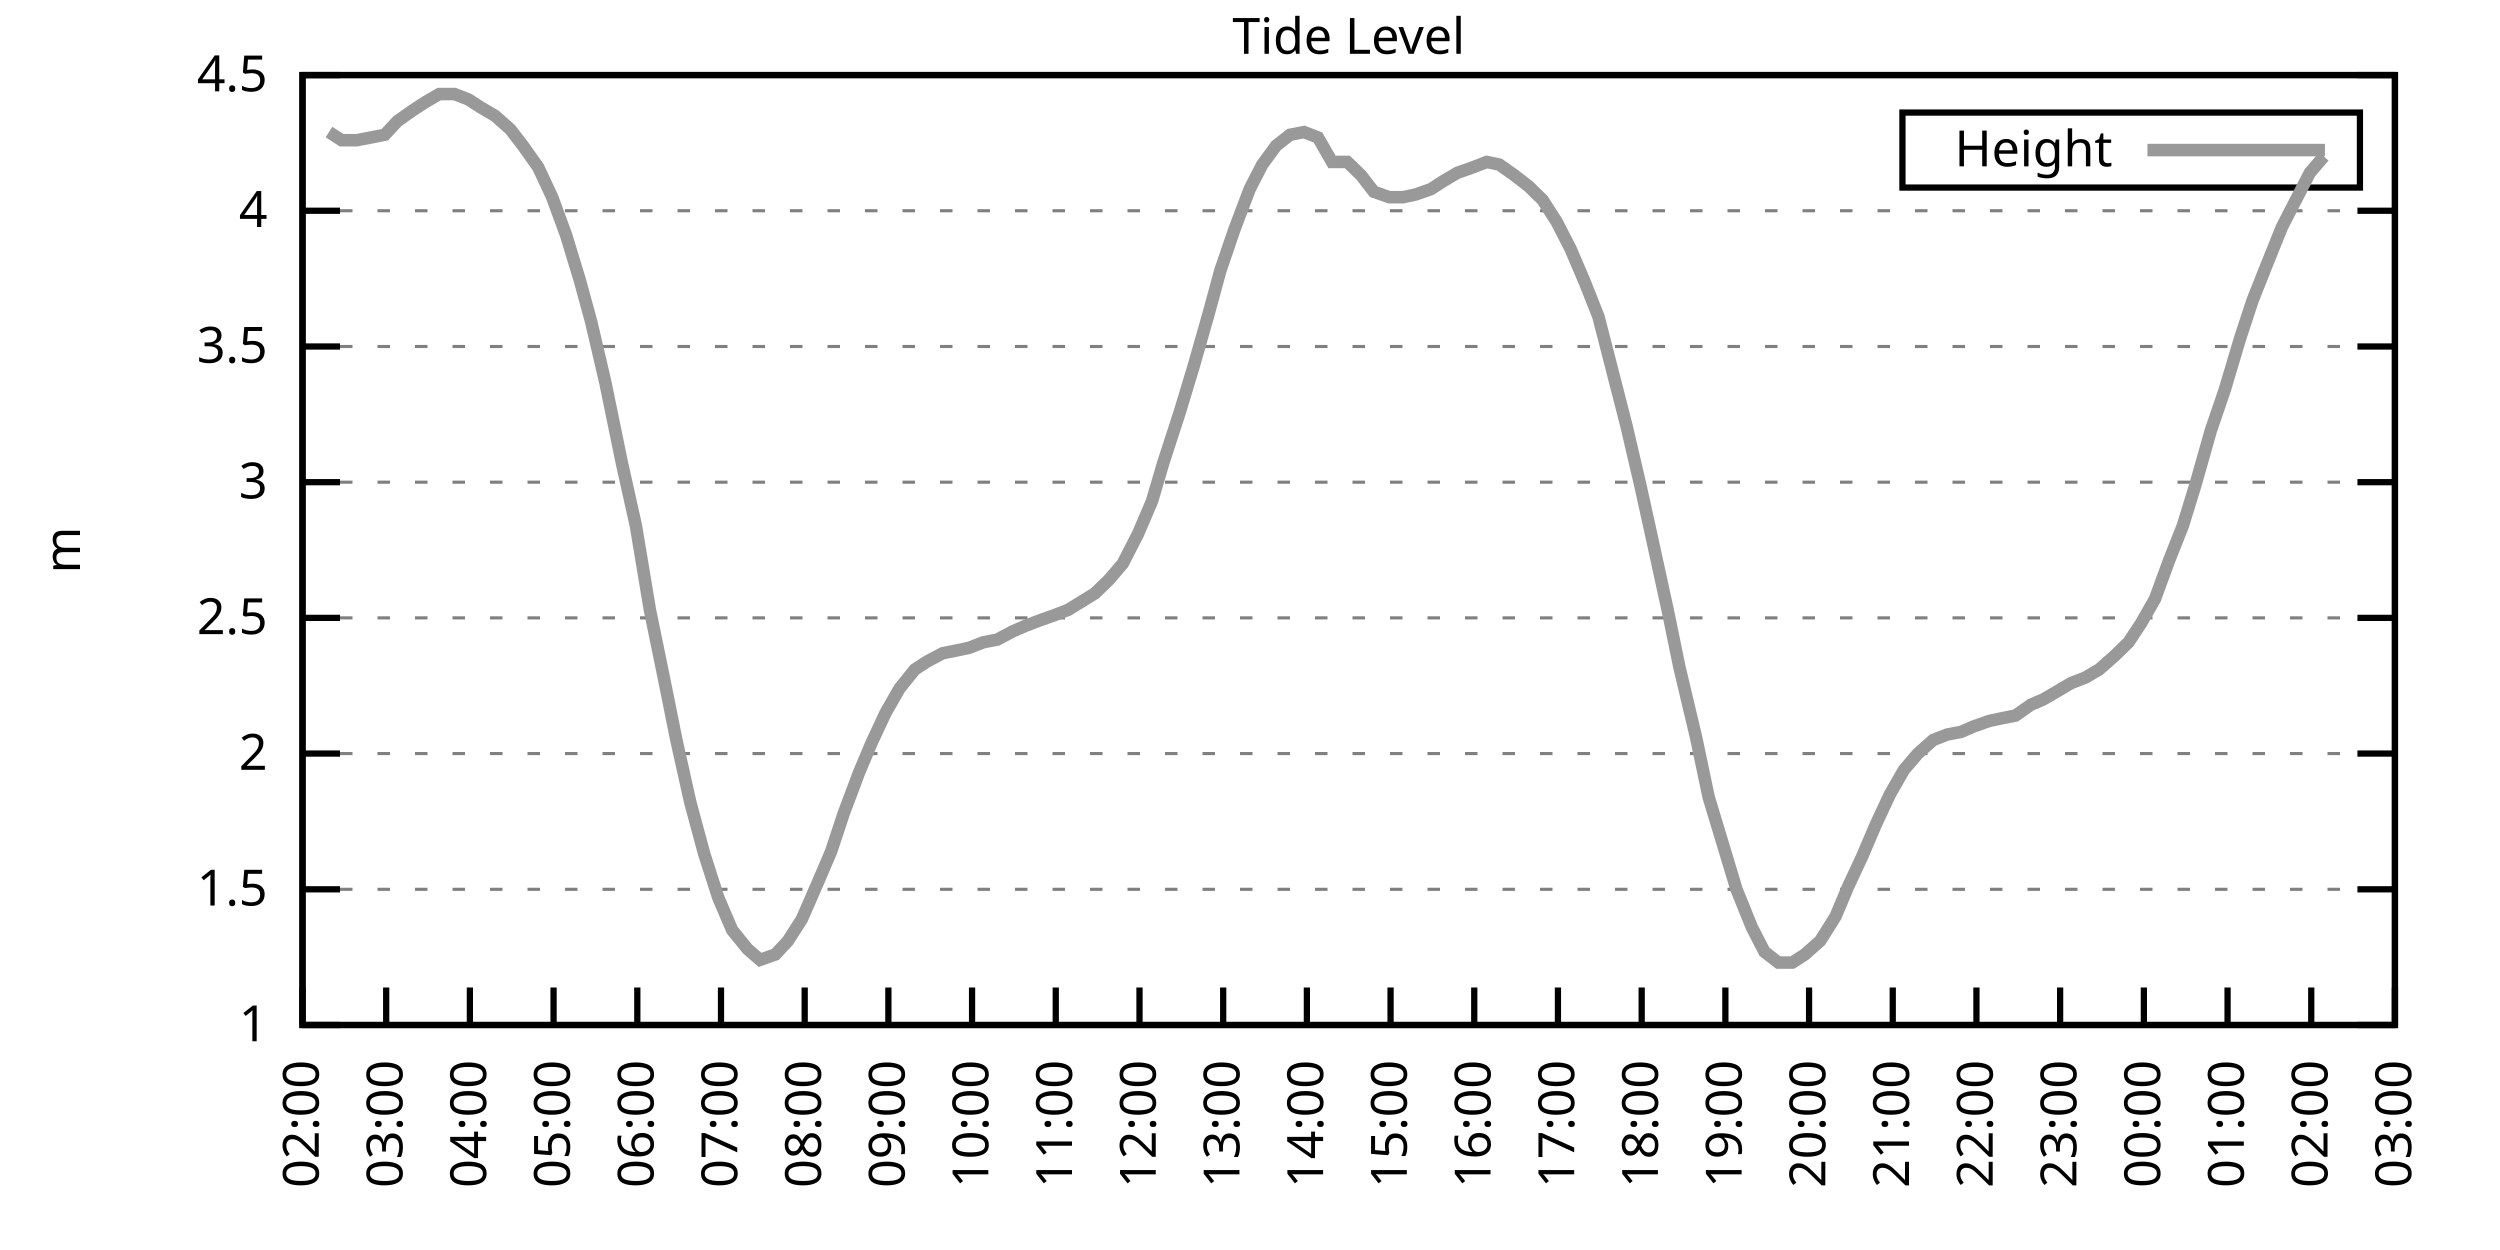
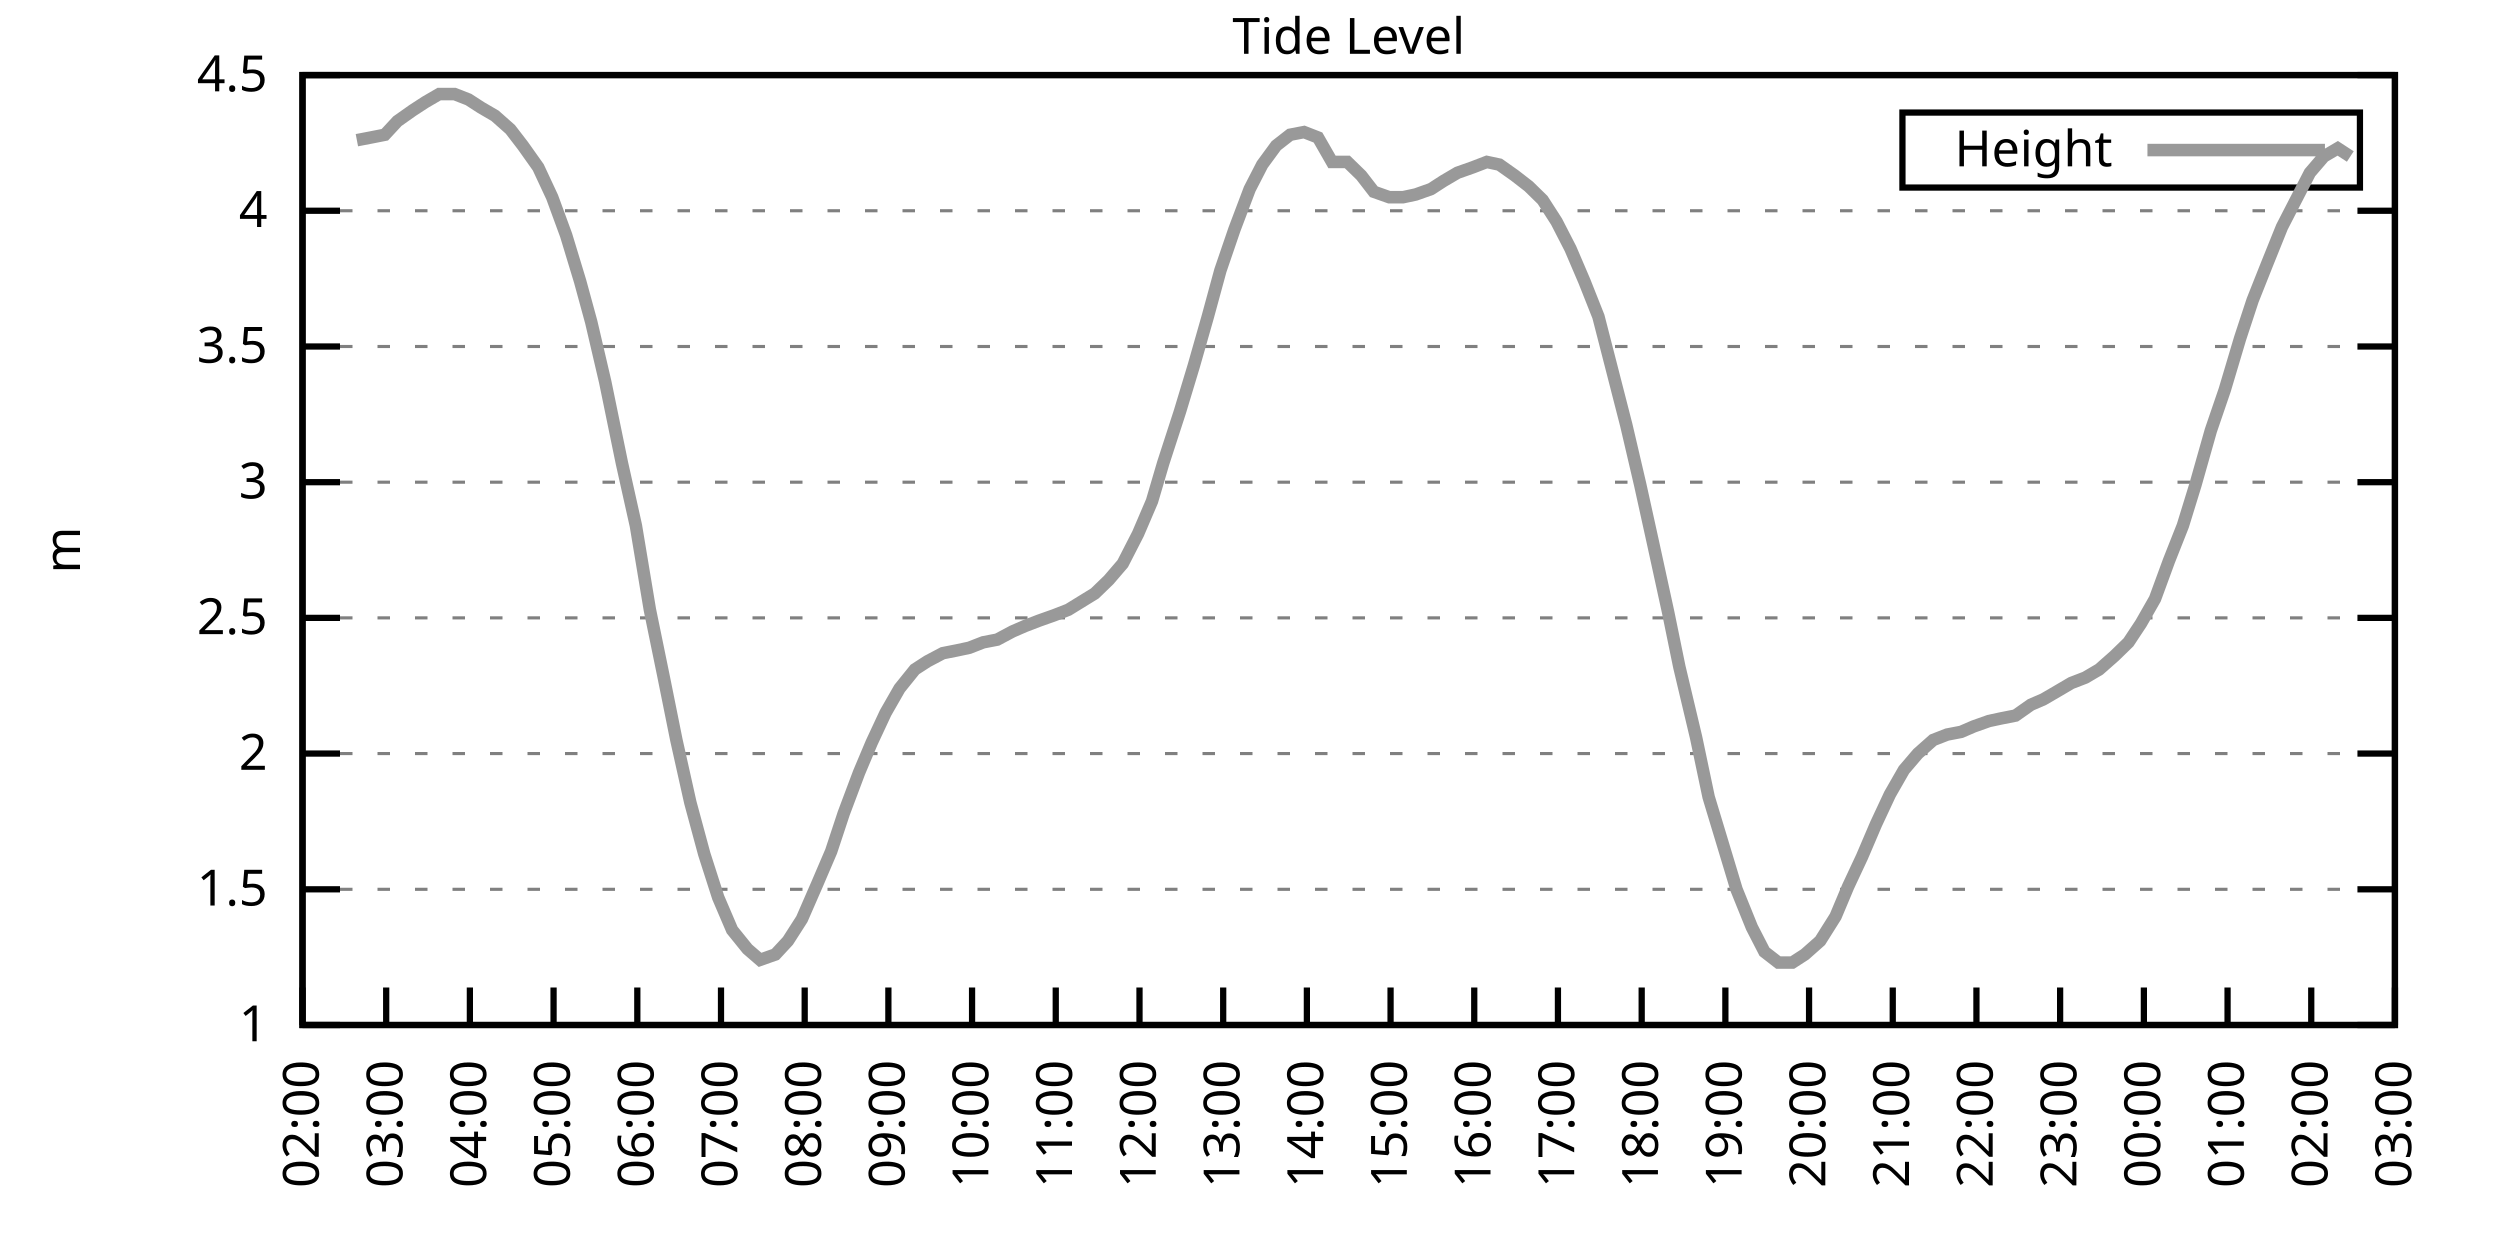
<svg xmlns="http://www.w3.org/2000/svg" xmlns:xlink="http://www.w3.org/1999/xlink" width="400" height="200" viewBox="0 0 400 200">
  <g id="gnuplot_canvas">
    <rect x="0" y="0" width="400" height="200" fill="none" />
    <defs>
      <circle id="gpDot" r="0.5" stroke-width="0.5" stroke="currentColor" />
      <path id="gpPt0" stroke-width="0.333" stroke="currentColor" d="M-1,0 h2 M0,-1 v2" />
      <path id="gpPt1" stroke-width="0.333" stroke="currentColor" d="M-1,-1 L1,1 M1,-1 L-1,1" />
      <path id="gpPt2" stroke-width="0.333" stroke="currentColor" d="M-1,0 L1,0 M0,-1 L0,1 M-1,-1 L1,1 M-1,1 L1,-1" />
      <rect id="gpPt3" stroke-width="0.333" stroke="currentColor" x="-1" y="-1" width="2" height="2" />
      <rect id="gpPt4" stroke-width="0.333" stroke="currentColor" fill="currentColor" x="-1" y="-1" width="2" height="2" />
      <circle id="gpPt5" stroke-width="0.333" stroke="currentColor" cx="0" cy="0" r="1" />
      <use xlink:href="#gpPt5" id="gpPt6" fill="currentColor" stroke="none" />
      <path id="gpPt7" stroke-width="0.333" stroke="currentColor" d="M0,-1.33 L-1.33,0.67 L1.33,0.67 z" />
      <use xlink:href="#gpPt7" id="gpPt8" fill="currentColor" stroke="none" />
      <use xlink:href="#gpPt7" id="gpPt9" stroke="currentColor" transform="rotate(180)" />
      <use xlink:href="#gpPt9" id="gpPt10" fill="currentColor" stroke="none" />
      <use xlink:href="#gpPt3" id="gpPt11" stroke="currentColor" transform="rotate(45)" />
      <use xlink:href="#gpPt11" id="gpPt12" fill="currentColor" stroke="none" />
      <path id="gpPt13" stroke-width="0.333" stroke="currentColor" d="M0,1.330 L1.265,0.411 L0.782,-1.067 L-0.782,-1.076 L-1.265,0.411 z" />
      <use xlink:href="#gpPt13" id="gpPt14" fill="currentColor" stroke="none" />
      <filter id="textbox" filterUnits="objectBoundingBox" x="0" y="0" height="1" width="1">
        <feFlood flood-color="white" flood-opacity="1" result="bgnd" />
        <feComposite in="SourceGraphic" in2="bgnd" operator="atop" />
      </filter>
      <filter id="greybox" filterUnits="objectBoundingBox" x="0" y="0" height="1" width="1">
        <feFlood flood-color="lightgrey" flood-opacity="1" result="grey" />
        <feComposite in="SourceGraphic" in2="grey" operator="atop" />
      </filter>
    </defs>
    <g fill="none" color="white" stroke="currentColor" stroke-width="1.00" stroke-linecap="butt" stroke-linejoin="miter">
</g>
    <g fill="none" color="black" stroke="currentColor" stroke-width="1.00" stroke-linecap="butt" stroke-linejoin="miter">
      <g stroke="none" shape-rendering="crispEdges">
        <polygon fill="rgb(255, 255, 255)" points="48.40,164.00 383.18,164.00 383.18,12.02 48.40,12.02 " />
      </g>
    </g>
    <g fill="none" color="black" stroke="currentColor" stroke-width="1.00" stroke-linecap="butt" stroke-linejoin="miter">
</g>
    <g fill="none" color="black" stroke="black" stroke-width="0.50" stroke-linecap="butt" stroke-linejoin="miter">
</g>
    <g fill="none" color="gray" stroke="currentColor" stroke-width="0.50" stroke-linecap="butt" stroke-linejoin="miter">
      <path stroke="gray" stroke-dasharray="2,4" class="gridline" d="M48.40,164.00 L383.19,164.00  " />
    </g>
    <g fill="none" color="gray" stroke="gray" stroke-width="1.00" stroke-linecap="butt" stroke-linejoin="miter">
</g>
    <g fill="none" color="black" stroke="currentColor" stroke-width="1.00" stroke-linecap="butt" stroke-linejoin="miter">
      <path stroke="black" d="M48.40,164.00 L54.40,164.00 M383.19,164.00 L377.19,164.00  " />
      <g transform="translate(42.80,166.60)" stroke="none" fill="black" font-family="Sans" font-size="8.00" text-anchor="end">
        <text>
          <tspan font-family="Sans"> 1</tspan>
        </text>
      </g>
    </g>
    <g fill="none" color="black" stroke="currentColor" stroke-width="1.00" stroke-linecap="butt" stroke-linejoin="miter">
</g>
    <g fill="none" color="black" stroke="black" stroke-width="0.50" stroke-linecap="butt" stroke-linejoin="miter">
</g>
    <g fill="none" color="gray" stroke="currentColor" stroke-width="0.50" stroke-linecap="butt" stroke-linejoin="miter">
      <path stroke="gray" stroke-dasharray="2,4" class="gridline" d="M48.40,142.29 L383.19,142.29  " />
    </g>
    <g fill="none" color="gray" stroke="gray" stroke-width="1.00" stroke-linecap="butt" stroke-linejoin="miter">
</g>
    <g fill="none" color="black" stroke="currentColor" stroke-width="1.00" stroke-linecap="butt" stroke-linejoin="miter">
      <path stroke="black" d="M48.40,142.29 L54.40,142.29 M383.19,142.29 L377.19,142.29  " />
      <g transform="translate(42.80,144.89)" stroke="none" fill="black" font-family="Sans" font-size="8.00" text-anchor="end">
        <text>
          <tspan font-family="Sans"> 1.5</tspan>
        </text>
      </g>
    </g>
    <g fill="none" color="black" stroke="currentColor" stroke-width="1.00" stroke-linecap="butt" stroke-linejoin="miter">
</g>
    <g fill="none" color="black" stroke="black" stroke-width="0.50" stroke-linecap="butt" stroke-linejoin="miter">
</g>
    <g fill="none" color="gray" stroke="currentColor" stroke-width="0.50" stroke-linecap="butt" stroke-linejoin="miter">
      <path stroke="gray" stroke-dasharray="2,4" class="gridline" d="M48.40,120.57 L383.19,120.57  " />
    </g>
    <g fill="none" color="gray" stroke="gray" stroke-width="1.00" stroke-linecap="butt" stroke-linejoin="miter">
</g>
    <g fill="none" color="black" stroke="currentColor" stroke-width="1.00" stroke-linecap="butt" stroke-linejoin="miter">
      <path stroke="black" d="M48.40,120.57 L54.40,120.57 M383.19,120.57 L377.19,120.57  " />
      <g transform="translate(42.80,123.17)" stroke="none" fill="black" font-family="Sans" font-size="8.00" text-anchor="end">
        <text>
          <tspan font-family="Sans"> 2</tspan>
        </text>
      </g>
    </g>
    <g fill="none" color="black" stroke="currentColor" stroke-width="1.00" stroke-linecap="butt" stroke-linejoin="miter">
</g>
    <g fill="none" color="black" stroke="black" stroke-width="0.50" stroke-linecap="butt" stroke-linejoin="miter">
</g>
    <g fill="none" color="gray" stroke="currentColor" stroke-width="0.50" stroke-linecap="butt" stroke-linejoin="miter">
      <path stroke="gray" stroke-dasharray="2,4" class="gridline" d="M48.40,98.86 L383.19,98.86  " />
    </g>
    <g fill="none" color="gray" stroke="gray" stroke-width="1.00" stroke-linecap="butt" stroke-linejoin="miter">
</g>
    <g fill="none" color="black" stroke="currentColor" stroke-width="1.00" stroke-linecap="butt" stroke-linejoin="miter">
      <path stroke="black" d="M48.40,98.86 L54.40,98.86 M383.19,98.86 L377.19,98.86  " />
      <g transform="translate(42.80,101.46)" stroke="none" fill="black" font-family="Sans" font-size="8.00" text-anchor="end">
        <text>
          <tspan font-family="Sans"> 2.5</tspan>
        </text>
      </g>
    </g>
    <g fill="none" color="black" stroke="currentColor" stroke-width="1.00" stroke-linecap="butt" stroke-linejoin="miter">
</g>
    <g fill="none" color="black" stroke="black" stroke-width="0.50" stroke-linecap="butt" stroke-linejoin="miter">
</g>
    <g fill="none" color="gray" stroke="currentColor" stroke-width="0.50" stroke-linecap="butt" stroke-linejoin="miter">
      <path stroke="gray" stroke-dasharray="2,4" class="gridline" d="M48.40,77.15 L383.19,77.15  " />
    </g>
    <g fill="none" color="gray" stroke="gray" stroke-width="1.00" stroke-linecap="butt" stroke-linejoin="miter">
</g>
    <g fill="none" color="black" stroke="currentColor" stroke-width="1.00" stroke-linecap="butt" stroke-linejoin="miter">
      <path stroke="black" d="M48.40,77.15 L54.40,77.15 M383.19,77.15 L377.19,77.15  " />
      <g transform="translate(42.80,79.75)" stroke="none" fill="black" font-family="Sans" font-size="8.00" text-anchor="end">
        <text>
          <tspan font-family="Sans"> 3</tspan>
        </text>
      </g>
    </g>
    <g fill="none" color="black" stroke="currentColor" stroke-width="1.00" stroke-linecap="butt" stroke-linejoin="miter">
</g>
    <g fill="none" color="black" stroke="black" stroke-width="0.50" stroke-linecap="butt" stroke-linejoin="miter">
</g>
    <g fill="none" color="gray" stroke="currentColor" stroke-width="0.50" stroke-linecap="butt" stroke-linejoin="miter">
      <path stroke="gray" stroke-dasharray="2,4" class="gridline" d="M48.40,55.44 L383.19,55.44  " />
    </g>
    <g fill="none" color="gray" stroke="gray" stroke-width="1.00" stroke-linecap="butt" stroke-linejoin="miter">
</g>
    <g fill="none" color="black" stroke="currentColor" stroke-width="1.00" stroke-linecap="butt" stroke-linejoin="miter">
      <path stroke="black" d="M48.40,55.44 L54.40,55.44 M383.19,55.44 L377.19,55.44  " />
      <g transform="translate(42.80,58.04)" stroke="none" fill="black" font-family="Sans" font-size="8.00" text-anchor="end">
        <text>
          <tspan font-family="Sans"> 3.5</tspan>
        </text>
      </g>
    </g>
    <g fill="none" color="black" stroke="currentColor" stroke-width="1.00" stroke-linecap="butt" stroke-linejoin="miter">
</g>
    <g fill="none" color="black" stroke="black" stroke-width="0.50" stroke-linecap="butt" stroke-linejoin="miter">
</g>
    <g fill="none" color="gray" stroke="currentColor" stroke-width="0.50" stroke-linecap="butt" stroke-linejoin="miter">
      <path stroke="gray" stroke-dasharray="2,4" class="gridline" d="M48.40,33.72 L383.19,33.72  " />
    </g>
    <g fill="none" color="gray" stroke="gray" stroke-width="1.00" stroke-linecap="butt" stroke-linejoin="miter">
</g>
    <g fill="none" color="black" stroke="currentColor" stroke-width="1.00" stroke-linecap="butt" stroke-linejoin="miter">
      <path stroke="black" d="M48.40,33.72 L54.40,33.72 M383.19,33.72 L377.19,33.72  " />
      <g transform="translate(42.80,36.32)" stroke="none" fill="black" font-family="Sans" font-size="8.00" text-anchor="end">
        <text>
          <tspan font-family="Sans"> 4</tspan>
        </text>
      </g>
    </g>
    <g fill="none" color="black" stroke="currentColor" stroke-width="1.00" stroke-linecap="butt" stroke-linejoin="miter">
</g>
    <g fill="none" color="black" stroke="black" stroke-width="0.50" stroke-linecap="butt" stroke-linejoin="miter">
</g>
    <g fill="none" color="gray" stroke="currentColor" stroke-width="0.50" stroke-linecap="butt" stroke-linejoin="miter">
      <path stroke="gray" stroke-dasharray="2,4" class="gridline" d="M48.40,12.01 L383.19,12.01  " />
    </g>
    <g fill="none" color="gray" stroke="gray" stroke-width="1.00" stroke-linecap="butt" stroke-linejoin="miter">
</g>
    <g fill="none" color="black" stroke="currentColor" stroke-width="1.00" stroke-linecap="butt" stroke-linejoin="miter">
      <path stroke="black" d="M48.40,12.01 L54.40,12.01 M383.19,12.01 L377.19,12.01  " />
      <g transform="translate(42.80,14.61)" stroke="none" fill="black" font-family="Sans" font-size="8.00" text-anchor="end">
        <text>
          <tspan font-family="Sans"> 4.5</tspan>
        </text>
      </g>
    </g>
    <g fill="none" color="black" stroke="currentColor" stroke-width="1.00" stroke-linecap="butt" stroke-linejoin="miter">
      <path stroke="black" d="M48.40,164.00 L48.40,158.00  " />
      <g transform="translate(51.00,169.60) rotate(270.00)" stroke="none" fill="black" font-family="Sans" font-size="8.00" text-anchor="end">
        <text>
          <tspan font-family="Sans">02:00</tspan>
        </text>
      </g>
    </g>
    <g fill="none" color="black" stroke="currentColor" stroke-width="1.00" stroke-linecap="butt" stroke-linejoin="miter">
      <path stroke="black" d="M61.79,164.00 L61.79,158.00  " />
      <g transform="translate(64.39,169.60) rotate(270.00)" stroke="none" fill="black" font-family="Sans" font-size="8.00" text-anchor="end">
        <text>
          <tspan font-family="Sans">03:00</tspan>
        </text>
      </g>
    </g>
    <g fill="none" color="black" stroke="currentColor" stroke-width="1.00" stroke-linecap="butt" stroke-linejoin="miter">
      <path stroke="black" d="M75.18,164.00 L75.18,158.00  " />
      <g transform="translate(77.78,169.60) rotate(270.00)" stroke="none" fill="black" font-family="Sans" font-size="8.00" text-anchor="end">
        <text>
          <tspan font-family="Sans">04:00</tspan>
        </text>
      </g>
    </g>
    <g fill="none" color="black" stroke="currentColor" stroke-width="1.00" stroke-linecap="butt" stroke-linejoin="miter">
      <path stroke="black" d="M88.57,164.00 L88.57,158.00  " />
      <g transform="translate(91.17,169.60) rotate(270.00)" stroke="none" fill="black" font-family="Sans" font-size="8.00" text-anchor="end">
        <text>
          <tspan font-family="Sans">05:00</tspan>
        </text>
      </g>
    </g>
    <g fill="none" color="black" stroke="currentColor" stroke-width="1.00" stroke-linecap="butt" stroke-linejoin="miter">
      <path stroke="black" d="M101.97,164.00 L101.97,158.00  " />
      <g transform="translate(104.57,169.60) rotate(270.00)" stroke="none" fill="black" font-family="Sans" font-size="8.00" text-anchor="end">
        <text>
          <tspan font-family="Sans">06:00</tspan>
        </text>
      </g>
    </g>
    <g fill="none" color="black" stroke="currentColor" stroke-width="1.00" stroke-linecap="butt" stroke-linejoin="miter">
      <path stroke="black" d="M115.36,164.00 L115.36,158.00  " />
      <g transform="translate(117.96,169.60) rotate(270.00)" stroke="none" fill="black" font-family="Sans" font-size="8.00" text-anchor="end">
        <text>
          <tspan font-family="Sans">07:00</tspan>
        </text>
      </g>
    </g>
    <g fill="none" color="black" stroke="currentColor" stroke-width="1.00" stroke-linecap="butt" stroke-linejoin="miter">
      <path stroke="black" d="M128.75,164.00 L128.75,158.00  " />
      <g transform="translate(131.35,169.60) rotate(270.00)" stroke="none" fill="black" font-family="Sans" font-size="8.00" text-anchor="end">
        <text>
          <tspan font-family="Sans">08:00</tspan>
        </text>
      </g>
    </g>
    <g fill="none" color="black" stroke="currentColor" stroke-width="1.00" stroke-linecap="butt" stroke-linejoin="miter">
      <path stroke="black" d="M142.14,164.00 L142.14,158.00  " />
      <g transform="translate(144.74,169.60) rotate(270.00)" stroke="none" fill="black" font-family="Sans" font-size="8.00" text-anchor="end">
        <text>
          <tspan font-family="Sans">09:00</tspan>
        </text>
      </g>
    </g>
    <g fill="none" color="black" stroke="currentColor" stroke-width="1.00" stroke-linecap="butt" stroke-linejoin="miter">
      <path stroke="black" d="M155.53,164.00 L155.53,158.00  " />
      <g transform="translate(158.13,169.60) rotate(270.00)" stroke="none" fill="black" font-family="Sans" font-size="8.00" text-anchor="end">
        <text>
          <tspan font-family="Sans">10:00</tspan>
        </text>
      </g>
    </g>
    <g fill="none" color="black" stroke="currentColor" stroke-width="1.00" stroke-linecap="butt" stroke-linejoin="miter">
      <path stroke="black" d="M168.92,164.00 L168.92,158.00  " />
      <g transform="translate(171.52,169.60) rotate(270.00)" stroke="none" fill="black" font-family="Sans" font-size="8.00" text-anchor="end">
        <text>
          <tspan font-family="Sans">11:00</tspan>
        </text>
      </g>
    </g>
    <g fill="none" color="black" stroke="currentColor" stroke-width="1.00" stroke-linecap="butt" stroke-linejoin="miter">
      <path stroke="black" d="M182.32,164.00 L182.32,158.00  " />
      <g transform="translate(184.92,169.60) rotate(270.00)" stroke="none" fill="black" font-family="Sans" font-size="8.00" text-anchor="end">
        <text>
          <tspan font-family="Sans">12:00</tspan>
        </text>
      </g>
    </g>
    <g fill="none" color="black" stroke="currentColor" stroke-width="1.00" stroke-linecap="butt" stroke-linejoin="miter">
      <path stroke="black" d="M195.71,164.00 L195.71,158.00  " />
      <g transform="translate(198.31,169.60) rotate(270.00)" stroke="none" fill="black" font-family="Sans" font-size="8.00" text-anchor="end">
        <text>
          <tspan font-family="Sans">13:00</tspan>
        </text>
      </g>
    </g>
    <g fill="none" color="black" stroke="currentColor" stroke-width="1.00" stroke-linecap="butt" stroke-linejoin="miter">
      <path stroke="black" d="M209.10,164.00 L209.10,158.00  " />
      <g transform="translate(211.70,169.60) rotate(270.00)" stroke="none" fill="black" font-family="Sans" font-size="8.00" text-anchor="end">
        <text>
          <tspan font-family="Sans">14:00</tspan>
        </text>
      </g>
    </g>
    <g fill="none" color="black" stroke="currentColor" stroke-width="1.00" stroke-linecap="butt" stroke-linejoin="miter">
      <path stroke="black" d="M222.49,164.00 L222.49,158.00  " />
      <g transform="translate(225.09,169.60) rotate(270.00)" stroke="none" fill="black" font-family="Sans" font-size="8.00" text-anchor="end">
        <text>
          <tspan font-family="Sans">15:00</tspan>
        </text>
      </g>
    </g>
    <g fill="none" color="black" stroke="currentColor" stroke-width="1.00" stroke-linecap="butt" stroke-linejoin="miter">
      <path stroke="black" d="M235.88,164.00 L235.88,158.00  " />
      <g transform="translate(238.48,169.60) rotate(270.00)" stroke="none" fill="black" font-family="Sans" font-size="8.00" text-anchor="end">
        <text>
          <tspan font-family="Sans">16:00</tspan>
        </text>
      </g>
    </g>
    <g fill="none" color="black" stroke="currentColor" stroke-width="1.00" stroke-linecap="butt" stroke-linejoin="miter">
      <path stroke="black" d="M249.27,164.00 L249.27,158.00  " />
      <g transform="translate(251.87,169.60) rotate(270.00)" stroke="none" fill="black" font-family="Sans" font-size="8.00" text-anchor="end">
        <text>
          <tspan font-family="Sans">17:00</tspan>
        </text>
      </g>
    </g>
    <g fill="none" color="black" stroke="currentColor" stroke-width="1.00" stroke-linecap="butt" stroke-linejoin="miter">
      <path stroke="black" d="M262.67,164.00 L262.67,158.00  " />
      <g transform="translate(265.27,169.60) rotate(270.00)" stroke="none" fill="black" font-family="Sans" font-size="8.00" text-anchor="end">
        <text>
          <tspan font-family="Sans">18:00</tspan>
        </text>
      </g>
    </g>
    <g fill="none" color="black" stroke="currentColor" stroke-width="1.00" stroke-linecap="butt" stroke-linejoin="miter">
      <path stroke="black" d="M276.06,164.00 L276.06,158.00  " />
      <g transform="translate(278.66,169.60) rotate(270.00)" stroke="none" fill="black" font-family="Sans" font-size="8.00" text-anchor="end">
        <text>
          <tspan font-family="Sans">19:00</tspan>
        </text>
      </g>
    </g>
    <g fill="none" color="black" stroke="currentColor" stroke-width="1.00" stroke-linecap="butt" stroke-linejoin="miter">
      <path stroke="black" d="M289.45,164.00 L289.45,158.00  " />
      <g transform="translate(292.05,169.60) rotate(270.00)" stroke="none" fill="black" font-family="Sans" font-size="8.00" text-anchor="end">
        <text>
          <tspan font-family="Sans">20:00</tspan>
        </text>
      </g>
    </g>
    <g fill="none" color="black" stroke="currentColor" stroke-width="1.00" stroke-linecap="butt" stroke-linejoin="miter">
      <path stroke="black" d="M302.84,164.00 L302.84,158.00  " />
      <g transform="translate(305.44,169.60) rotate(270.00)" stroke="none" fill="black" font-family="Sans" font-size="8.00" text-anchor="end">
        <text>
          <tspan font-family="Sans">21:00</tspan>
        </text>
      </g>
    </g>
    <g fill="none" color="black" stroke="currentColor" stroke-width="1.00" stroke-linecap="butt" stroke-linejoin="miter">
      <path stroke="black" d="M316.23,164.00 L316.23,158.00  " />
      <g transform="translate(318.83,169.60) rotate(270.00)" stroke="none" fill="black" font-family="Sans" font-size="8.00" text-anchor="end">
        <text>
          <tspan font-family="Sans">22:00</tspan>
        </text>
      </g>
    </g>
    <g fill="none" color="black" stroke="currentColor" stroke-width="1.00" stroke-linecap="butt" stroke-linejoin="miter">
      <path stroke="black" d="M329.62,164.00 L329.62,158.00  " />
      <g transform="translate(332.22,169.60) rotate(270.00)" stroke="none" fill="black" font-family="Sans" font-size="8.00" text-anchor="end">
        <text>
          <tspan font-family="Sans">23:00</tspan>
        </text>
      </g>
    </g>
    <g fill="none" color="black" stroke="currentColor" stroke-width="1.00" stroke-linecap="butt" stroke-linejoin="miter">
      <path stroke="black" d="M343.02,164.00 L343.02,158.00  " />
      <g transform="translate(345.62,169.60) rotate(270.00)" stroke="none" fill="black" font-family="Sans" font-size="8.00" text-anchor="end">
        <text>
          <tspan font-family="Sans">00:00</tspan>
        </text>
      </g>
    </g>
    <g fill="none" color="black" stroke="currentColor" stroke-width="1.00" stroke-linecap="butt" stroke-linejoin="miter">
      <path stroke="black" d="M356.41,164.00 L356.41,158.00  " />
      <g transform="translate(359.01,169.60) rotate(270.00)" stroke="none" fill="black" font-family="Sans" font-size="8.00" text-anchor="end">
        <text>
          <tspan font-family="Sans">01:00</tspan>
        </text>
      </g>
    </g>
    <g fill="none" color="black" stroke="currentColor" stroke-width="1.00" stroke-linecap="butt" stroke-linejoin="miter">
      <path stroke="black" d="M369.80,164.00 L369.80,158.00  " />
      <g transform="translate(372.40,169.60) rotate(270.00)" stroke="none" fill="black" font-family="Sans" font-size="8.00" text-anchor="end">
        <text>
          <tspan font-family="Sans">02:00</tspan>
        </text>
      </g>
    </g>
    <g fill="none" color="black" stroke="currentColor" stroke-width="1.00" stroke-linecap="butt" stroke-linejoin="miter">
      <path stroke="black" d="M383.19,164.00 L383.19,158.00  " />
      <g transform="translate(385.79,169.60) rotate(270.00)" stroke="none" fill="black" font-family="Sans" font-size="8.00" text-anchor="end">
        <text>
          <tspan font-family="Sans">03:00</tspan>
        </text>
      </g>
    </g>
    <g fill="none" color="black" stroke="currentColor" stroke-width="1.00" stroke-linecap="butt" stroke-linejoin="miter">
</g>
    <g fill="none" color="black" stroke="currentColor" stroke-width="1.00" stroke-linecap="butt" stroke-linejoin="miter">
      <path stroke="black" d="M48.40,12.01 L48.40,164.00 L383.19,164.00 L383.19,12.01 L48.40,12.01 Z  " />
    </g>
    <g fill="none" color="black" stroke="currentColor" stroke-width="1.00" stroke-linecap="butt" stroke-linejoin="miter">
</g>
    <g fill="none" color="black" stroke="currentColor" stroke-width="1.00" stroke-linecap="butt" stroke-linejoin="miter">
      <path stroke="black" d="M304.39,30.01 L304.39,18.01 L377.59,18.01 L377.59,30.01 L304.39,30.01 Z  " />
    </g>
    <g id="Tide_level_plot_1">
      <g fill="none" color="white" stroke="black" stroke-width="2.00" stroke-linecap="butt" stroke-linejoin="miter">
</g>
      <g fill="none" color="black" stroke="currentColor" stroke-width="2.00" stroke-linecap="butt" stroke-linejoin="miter">
        <g transform="translate(337.99,26.61)" stroke="none" fill="black" font-family="Sans" font-size="8.00" text-anchor="end">
          <text>
            <tspan font-family="Sans">Height</tspan>
          </text>
        </g>
      </g>
      <g fill="none" color="black" stroke="currentColor" stroke-width="2.00" stroke-linecap="butt" stroke-linejoin="miter">
-         <path stroke="rgb(153, 153, 153)" d="M343.59,24.01 L371.99,24.01 M52.64,21.13 L54.65,22.43 L57.10,22.43 L59.34,22.00 L61.57,21.56 L63.58,19.39   L66.03,17.66 L68.04,16.35 L70.27,15.05 L72.73,15.05 L74.96,15.92 L76.97,17.22 L79.20,18.52 L81.66,20.70   L83.66,23.30 L86.12,26.77 L88.35,31.55 L90.58,37.63 L92.82,45.01 L94.60,51.53 L96.83,61.08 L99.51,74.11   L101.74,84.10 L103.98,97.56 L106.21,108.42 L108.22,118.40 L110.45,128.39 L112.68,136.64 L114.91,143.59 L117.14,148.80   L119.60,151.84 L121.61,153.58 L124.06,152.71 L126.07,150.54 L128.30,147.06 L130.76,141.42 L132.99,136.21 L135.00,130.13   L137.45,123.61 L139.46,118.84 L141.69,114.06 L143.93,110.15 L146.38,107.11 L148.39,105.81 L150.85,104.51 L153.08,104.07   L155.09,103.64 L157.32,102.77 L159.55,102.34 L162.01,101.03 L164.01,100.16 L166.25,99.30 L168.70,98.43 L170.93,97.56   L175.17,94.95 L177.41,92.78 L179.64,90.18 L182.09,85.40 L184.32,80.19 L186.11,74.11 L188.79,65.86 L191.02,58.48   L193.25,50.66 L195.26,43.28 L197.49,36.76 L199.95,30.25 L201.96,26.34 L204.19,23.30 L206.42,21.56 L208.65,21.13   L210.88,22.00 L213.12,25.91 L215.57,25.91 L217.80,28.08 L219.81,30.68 L222.27,31.55 L224.50,31.55 L226.51,31.12   L228.96,30.25 L230.97,28.95 L233.20,27.64 L235.66,26.77 L237.89,25.91 L239.90,26.34 L242.36,28.08 L244.59,29.81   L246.82,31.99 L249.05,35.46 L251.28,39.80 L253.51,45.01 L255.75,50.66 L257.76,58.48 L260.21,68.03 L262.44,77.58   L264.45,86.70 L266.91,97.99 L268.69,106.68 L271.37,117.97 L273.38,127.52 L275.61,134.90 L277.84,142.29 L280.30,148.37   L282.31,152.28 L284.54,154.01 L286.77,154.01 L288.78,152.71 L291.23,150.54 L293.69,146.63 L295.70,141.85 L297.93,137.08   L300.16,131.86 L302.39,127.09 L304.63,123.18 L306.86,120.57 L309.31,118.40 L311.54,117.53 L313.78,117.10 L315.79,116.23   L318.24,115.36 L320.25,114.93 L322.48,114.49 L324.94,112.76 L326.95,111.89 L329.18,110.59 L331.41,109.28 L333.64,108.42   L335.87,107.11 L338.33,104.94 L340.56,102.77 L342.57,99.73 L344.80,95.82 L347.03,89.74 L349.26,84.10 L351.27,77.58   L353.73,68.90 L355.96,62.38 L358.42,54.13 L360.42,48.05 L362.66,42.41 L365.11,36.33 L367.12,32.42 L369.58,27.64   L371.81,25.04  " />
+         <path stroke="rgb(153, 153, 153)" d="M343.59,24.01 L371.99,24.01 M57.10,22.43 L59.34,22.00 L61.57,21.56 L63.58,19.39 L66.03,17.66 L68.04,16.35   L70.27,15.05 L72.73,15.05 L74.96,15.92 L76.97,17.22 L79.20,18.52 L81.66,20.70 L83.66,23.30 L86.12,26.77   L88.35,31.55 L90.58,37.63 L92.82,45.01 L94.60,51.53 L96.83,61.08 L99.51,74.11 L101.74,84.10 L103.98,97.56   L106.21,108.42 L108.22,118.40 L110.45,128.39 L112.68,136.64 L114.91,143.59 L117.14,148.80 L119.60,151.84 L121.61,153.58   L124.06,152.71 L126.07,150.54 L128.30,147.06 L130.76,141.42 L132.99,136.21 L135.00,130.13 L137.45,123.61 L139.46,118.84   L141.69,114.06 L143.93,110.15 L146.38,107.11 L148.39,105.81 L150.85,104.51 L153.08,104.07 L155.09,103.64 L157.32,102.77   L159.55,102.34 L162.01,101.03 L164.01,100.16 L166.25,99.30 L168.70,98.43 L170.93,97.56 L175.17,94.95 L177.41,92.78   L179.64,90.18 L182.09,85.40 L184.32,80.19 L186.11,74.11 L188.79,65.86 L191.02,58.48 L193.25,50.66 L195.26,43.28   L197.49,36.76 L199.95,30.25 L201.96,26.34 L204.19,23.30 L206.42,21.56 L208.65,21.13 L210.88,22.00 L213.12,25.91   L215.57,25.91 L217.80,28.08 L219.81,30.68 L222.27,31.55 L224.50,31.55 L226.51,31.12 L228.96,30.25 L230.97,28.95   L233.20,27.64 L235.66,26.77 L237.89,25.91 L239.90,26.34 L242.36,28.08 L244.59,29.81 L246.82,31.99 L249.05,35.46   L251.28,39.80 L253.51,45.01 L255.75,50.66 L257.76,58.48 L260.21,68.03 L262.44,77.58 L264.45,86.70 L266.91,97.99   L268.69,106.68 L271.37,117.97 L273.38,127.52 L275.61,134.90 L277.84,142.29 L280.30,148.37 L282.31,152.28 L284.54,154.01   L286.77,154.01 L288.78,152.71 L291.23,150.54 L293.69,146.63 L295.70,141.85 L297.93,137.08 L300.16,131.86 L302.39,127.09   L304.63,123.18 L306.86,120.57 L309.31,118.40 L311.54,117.53 L313.78,117.10 L315.79,116.23 L318.24,115.36 L320.25,114.93   L322.48,114.49 L324.94,112.76 L326.95,111.89 L329.18,110.59 L331.41,109.28 L333.64,108.42 L335.87,107.11 L338.33,104.94   L340.56,102.77 L342.57,99.73 L344.80,95.82 L347.03,89.74 L349.26,84.10 L351.27,77.58 L353.73,68.90 L355.96,62.38   L358.42,54.13 L360.42,48.05 L362.66,42.41 L365.11,36.33 L367.12,32.42 L369.58,27.64 L371.81,25.04 L374.04,23.73   L376.05,25.04  " />
      </g>
    </g>
    <g fill="none" color="black" stroke="currentColor" stroke-width="2.00" stroke-linecap="butt" stroke-linejoin="miter">
</g>
    <g fill="none" color="black" stroke="black" stroke-width="1.00" stroke-linecap="butt" stroke-linejoin="miter">
</g>
    <g fill="none" color="black" stroke="currentColor" stroke-width="1.00" stroke-linecap="butt" stroke-linejoin="miter">
      <path stroke="black" d="M48.40,12.01 L48.40,164.00 L383.19,164.00 L383.19,12.01 L48.40,12.01 Z  " />
      <g transform="translate(12.80,88.01) rotate(270.00)" stroke="none" fill="black" font-family="Sans" font-size="8.00" text-anchor="middle">
        <text>
          <tspan font-family="Sans">m</tspan>
        </text>
      </g>
    </g>
    <g fill="none" color="black" stroke="currentColor" stroke-width="1.00" stroke-linecap="butt" stroke-linejoin="miter">
</g>
    <g fill="none" color="black" stroke="currentColor" stroke-width="1.00" stroke-linecap="butt" stroke-linejoin="miter">
      <g transform="translate(215.79,8.61)" stroke="none" fill="black" font-family="Sans" font-size="8.00" text-anchor="middle">
        <text>
          <tspan font-family="Sans">Tide Level</tspan>
        </text>
      </g>
    </g>
    <g fill="none" color="black" stroke="currentColor" stroke-width="1.00" stroke-linecap="butt" stroke-linejoin="miter">
</g>
  </g>
</svg>
